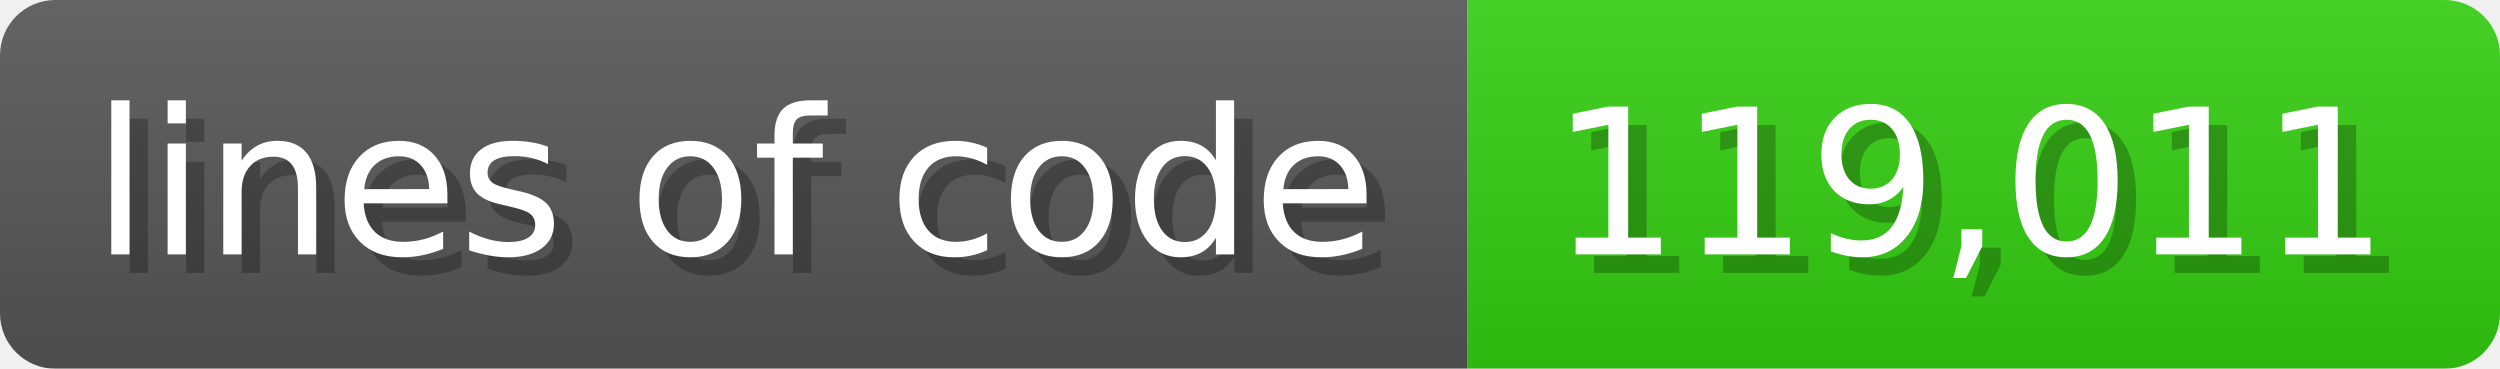
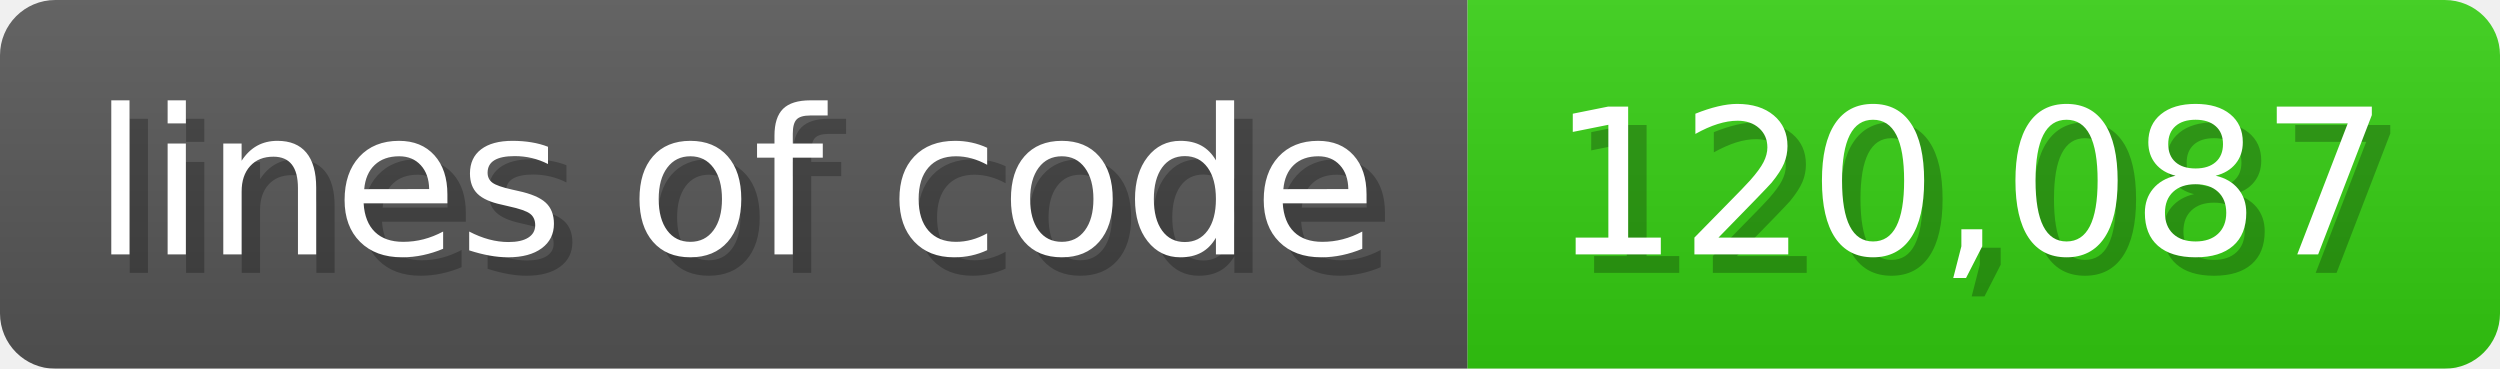
<svg xmlns="http://www.w3.org/2000/svg" width="135.6" height="20" viewBox="0 0 1356 200">
  <linearGradient id="a" x2="0" y2="100%">
    <stop offset="0" stop-opacity=".1" stop-color="#EEE" />
    <stop offset="1" stop-opacity=".1" />
  </linearGradient>
  <mask id="m">
    <rect width="1356" height="200" rx="30" fill="#FFF" />
  </mask>
  <g mask="url(#m)">
    <rect width="796" height="200" fill="#555" />
    <rect width="560" height="200" fill="#3C1" x="796" />
    <rect width="1356" height="200" fill="url(#a)" />
  </g>
  <g fill="#fff" text-anchor="start" font-family="Verdana,DejaVu Sans,sans-serif" font-size="110">
    <text x="60" y="148" textLength="696" fill="#000" opacity="0.25">lines of code</text>
    <text x="50" y="138" textLength="696">lines of code</text>
-     <text x="851" y="148" textLength="460" fill="#000" opacity="0.25">119,011</text>
-     <text x="841" y="138" textLength="460">119,011</text>
+     <text x="851" y="148" textLength="460" fill="#000" opacity="0.25">120,087</text>
+     <text x="841" y="138" textLength="460">120,087</text>
  </g>
</svg>
